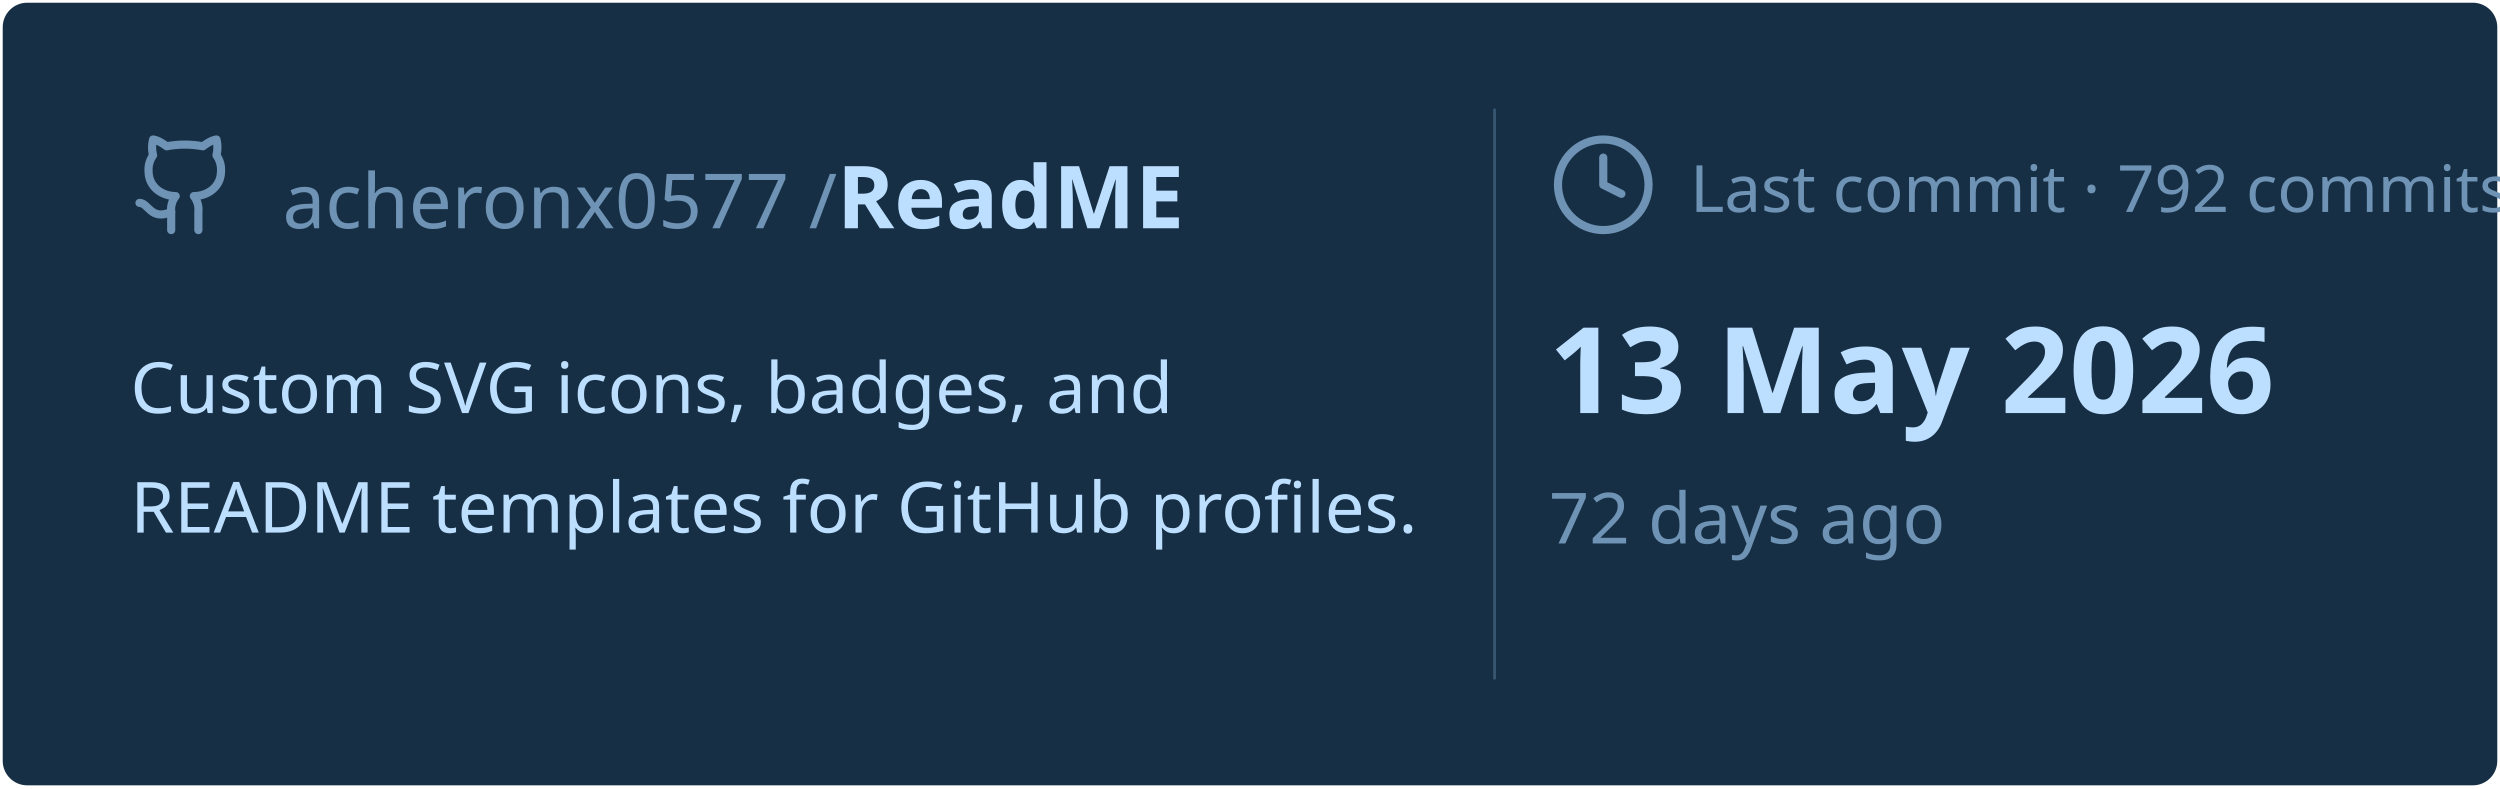
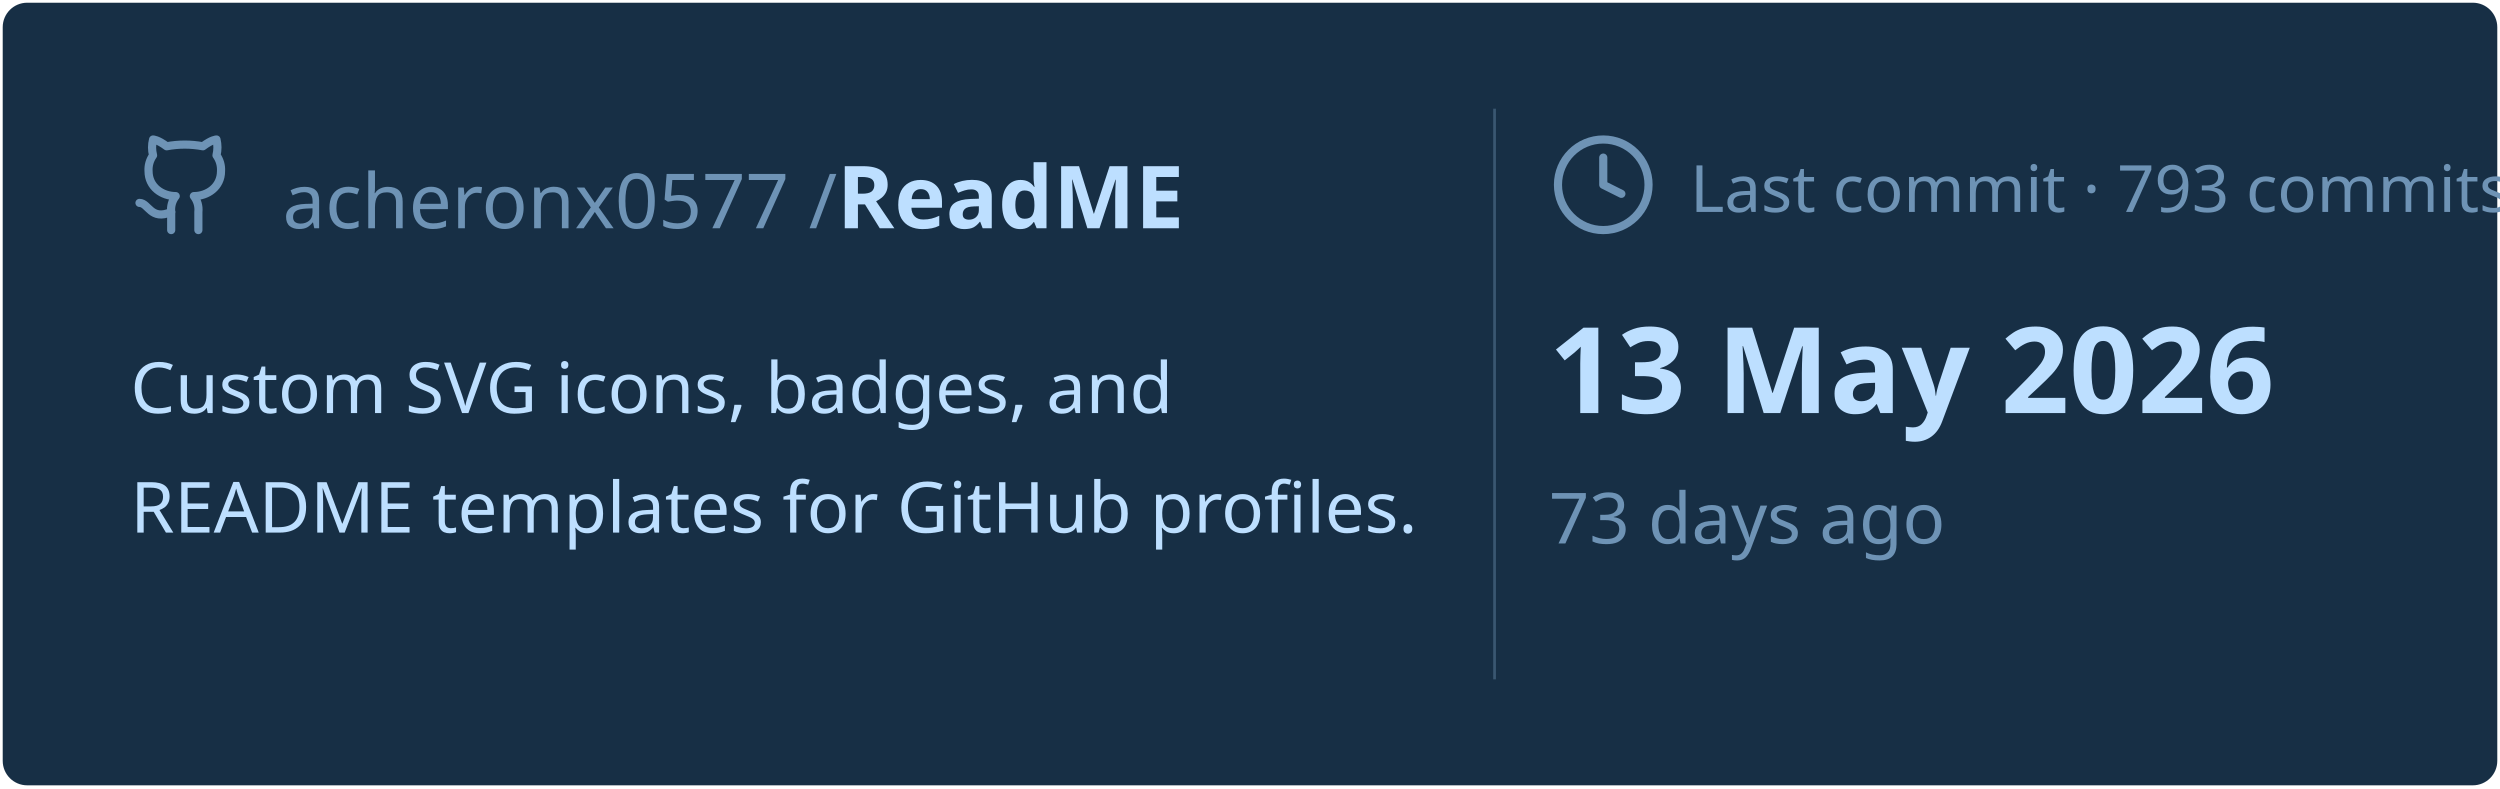
<svg xmlns="http://www.w3.org/2000/svg" viewBox="0 0 460 145" width="460px" height="145px">
  <rect stroke="#000000" stroke-opacity="0" fill="#172F45" rx="4.5" x="0.5" y="0.5" width="459" height="144" />
  <g transform="translate(24, 42)">
    <svg x="0" y="-18" width="20" height="20" viewBox="0 0 24 24" fill="none" stroke="#6E93B5" stroke-width="1.8" stroke-linecap="round" stroke-linejoin="round">
      <path d="M15 22v-4a4.8 4.8 0 0 0-1-3.5c3 0 6-2 6-5.5.08-1.25-.27-2.48-1-3.5.28-1.15.28-2.35 0-3.5 0 0-1 0-3 1.5-2.64-.5-5.36-.5-8 0C6 2 5 2 5 2c-.3 1.15-.3 2.35 0 3.5A5.403 5.403 0 0 0 4 9c0 3.5 3 5.5 6 5.5-.39.49-.68 1.05-.85 1.65-.17.6-.22 1.23-.15 1.85v4" />
      <path d="M9 18c-4.51 2-5-2-7-2" />
    </svg>
    <text x="28" y="0" font-family="&quot;Segoe UI&quot;, Ubuntu, sans-serif" font-size="14" font-weight="400" fill="#6E93B5">acheronx0577 /</text>
    <text x="130" y="0" font-family="&quot;Segoe UI&quot;, Ubuntu, sans-serif" font-size="16" font-weight="700" fill="#BDDFFF">ReadME</text>
  </g>
  <text x="24" y="76" font-family="&quot;Segoe UI&quot;, Ubuntu, sans-serif" font-size="13" font-weight="400" fill="#BDDFFF">Custom SVG icons, badges, and</text>
  <text x="24" y="98" font-family="&quot;Segoe UI&quot;, Ubuntu, sans-serif" font-size="13" font-weight="400" fill="#BDDFFF">README templates for GitHub profiles.</text>
  <line x1="275" y1="20" x2="275" y2="125" stroke="#6E93B5" stroke-width="0.5" stroke-opacity="0.4" />
  <svg x="285" y="24" width="20" height="20" viewBox="0 0 24 24" fill="none" stroke="#6E93B5" stroke-width="1.8" stroke-linecap="round" stroke-linejoin="round">
    <circle cx="12" cy="12" r="10" />
    <polyline points="12 6 12 12 16 14" />
  </svg>
-   <text x="311" y="39" font-family="&quot;Segoe UI&quot;, Ubuntu, sans-serif" font-size="12" font-weight="400" fill="#6E93B5">Last commit · 792 commits</text>
+   <text x="311" y="39" font-family="&quot;Segoe UI&quot;, Ubuntu, sans-serif" font-size="12" font-weight="400" fill="#6E93B5">Last commit · 793 commits</text>
  <text x="285" y="76" font-family="&quot;Segoe UI&quot;, Ubuntu, sans-serif" font-size="22" font-weight="700" fill="#BDDFFF">13 May 2026</text>
-   <text x="285" y="100" font-family="&quot;Segoe UI&quot;, Ubuntu, sans-serif" font-size="13" font-weight="400" fill="#6E93B5">72 days ago</text>
+   <text x="285" y="100" font-family="&quot;Segoe UI&quot;, Ubuntu, sans-serif" font-size="13" font-weight="400" fill="#6E93B5">73 days ago</text>
</svg>
